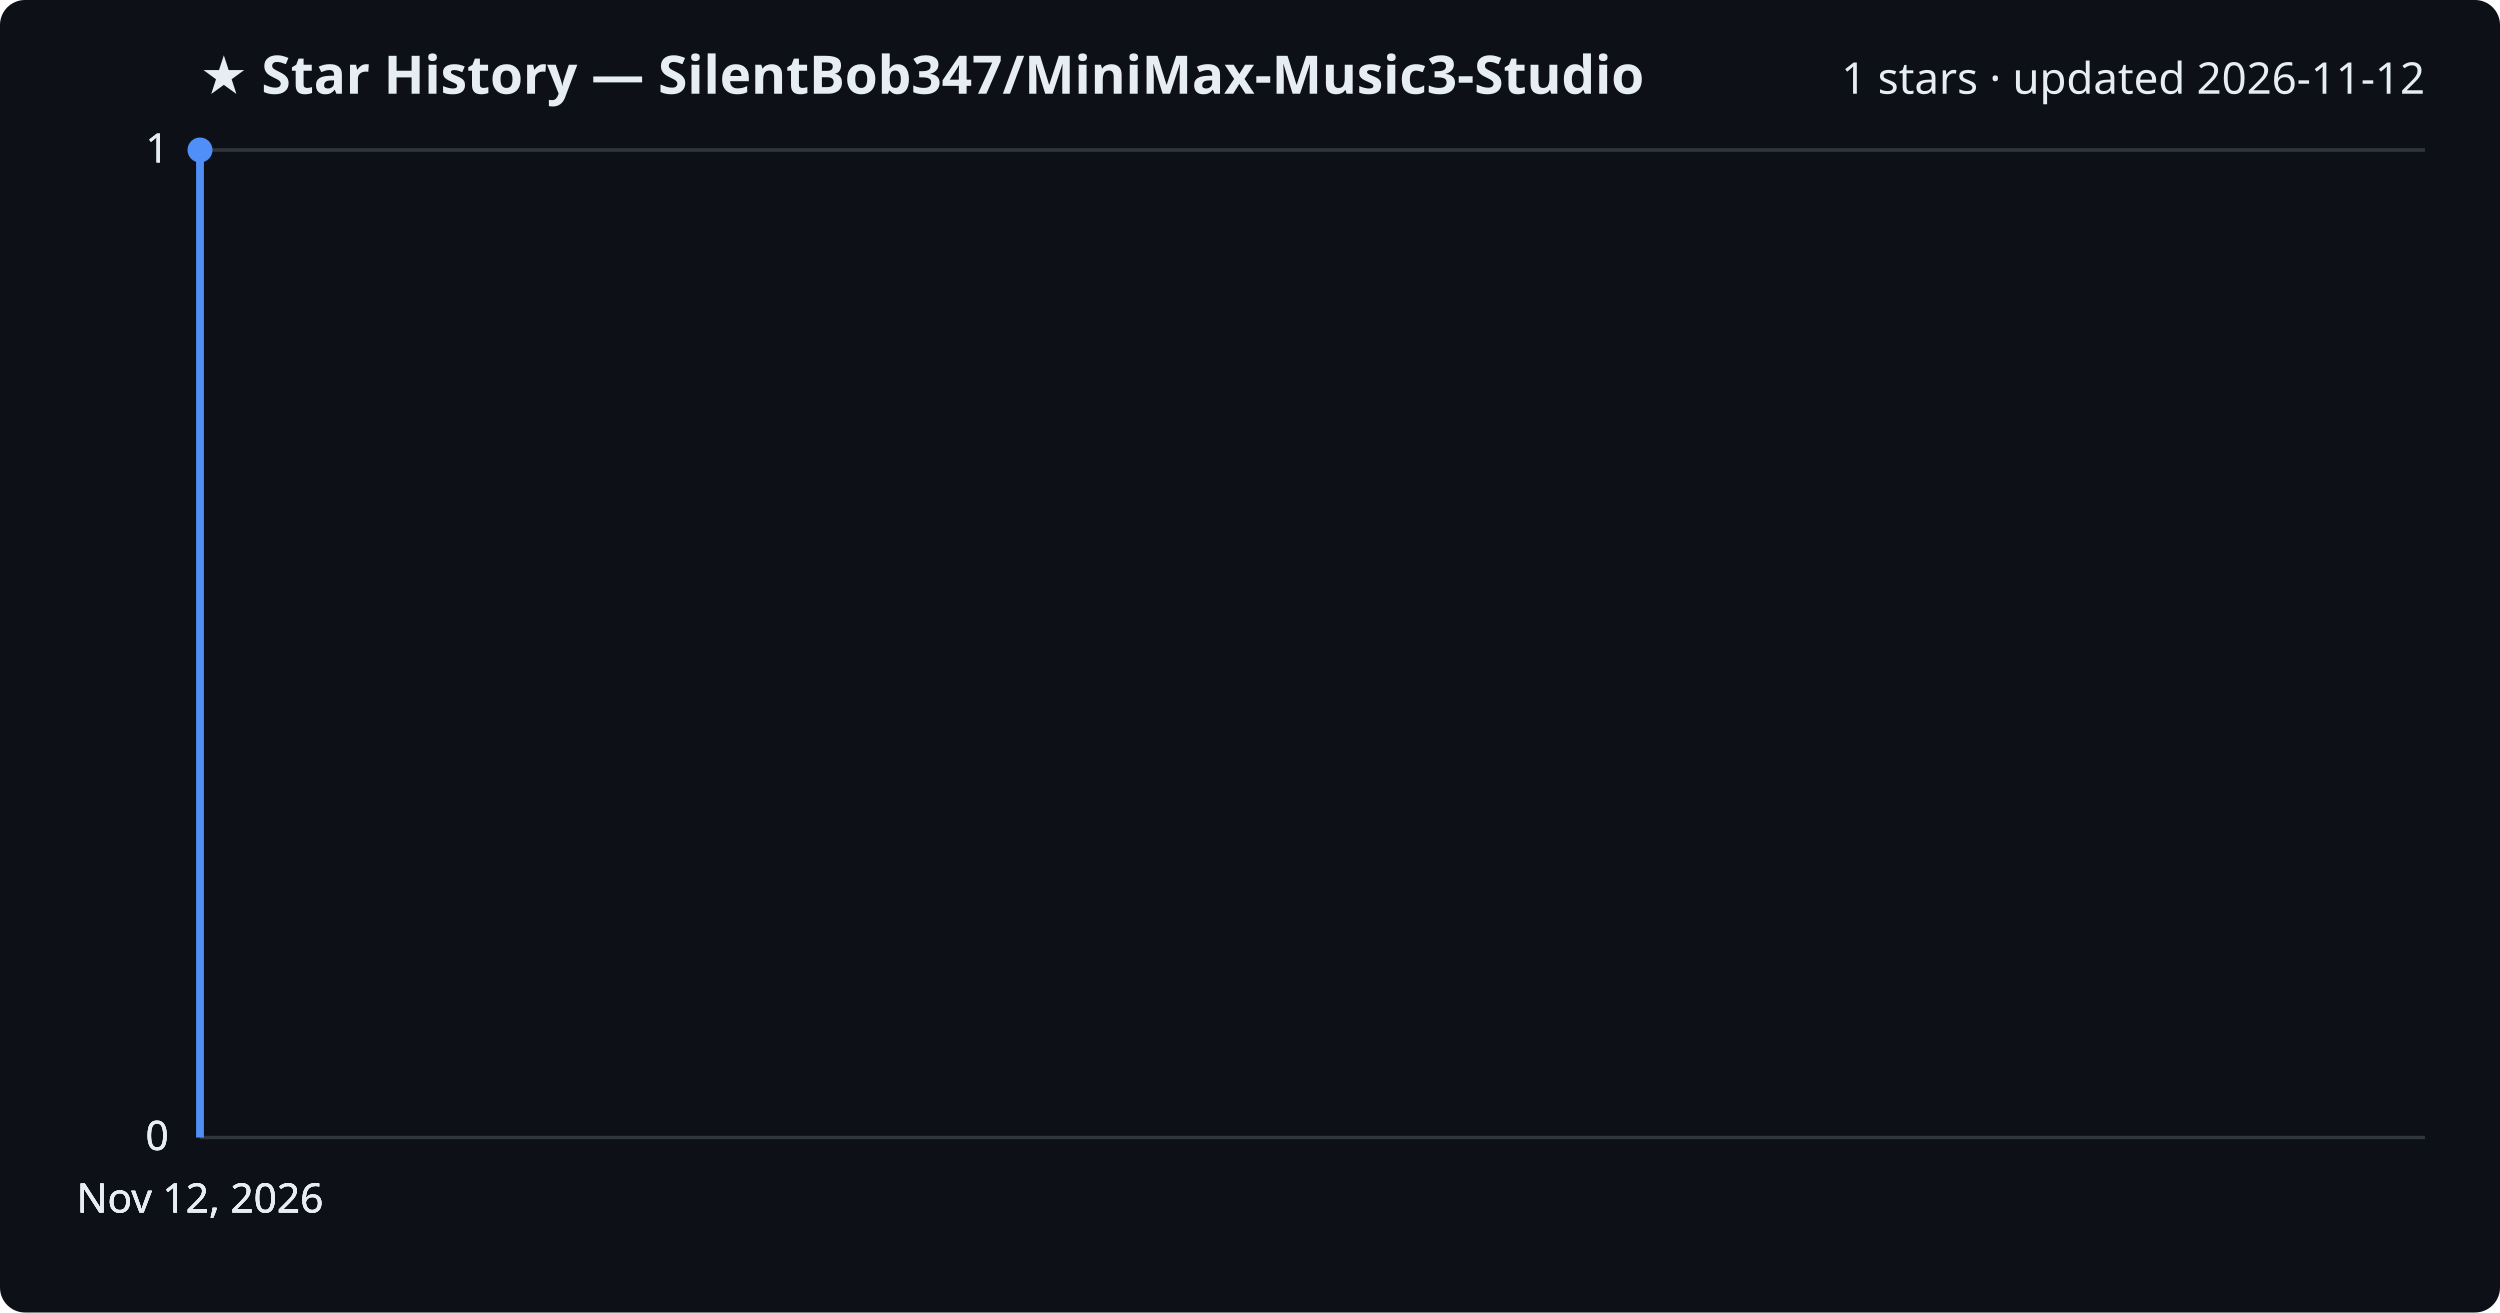
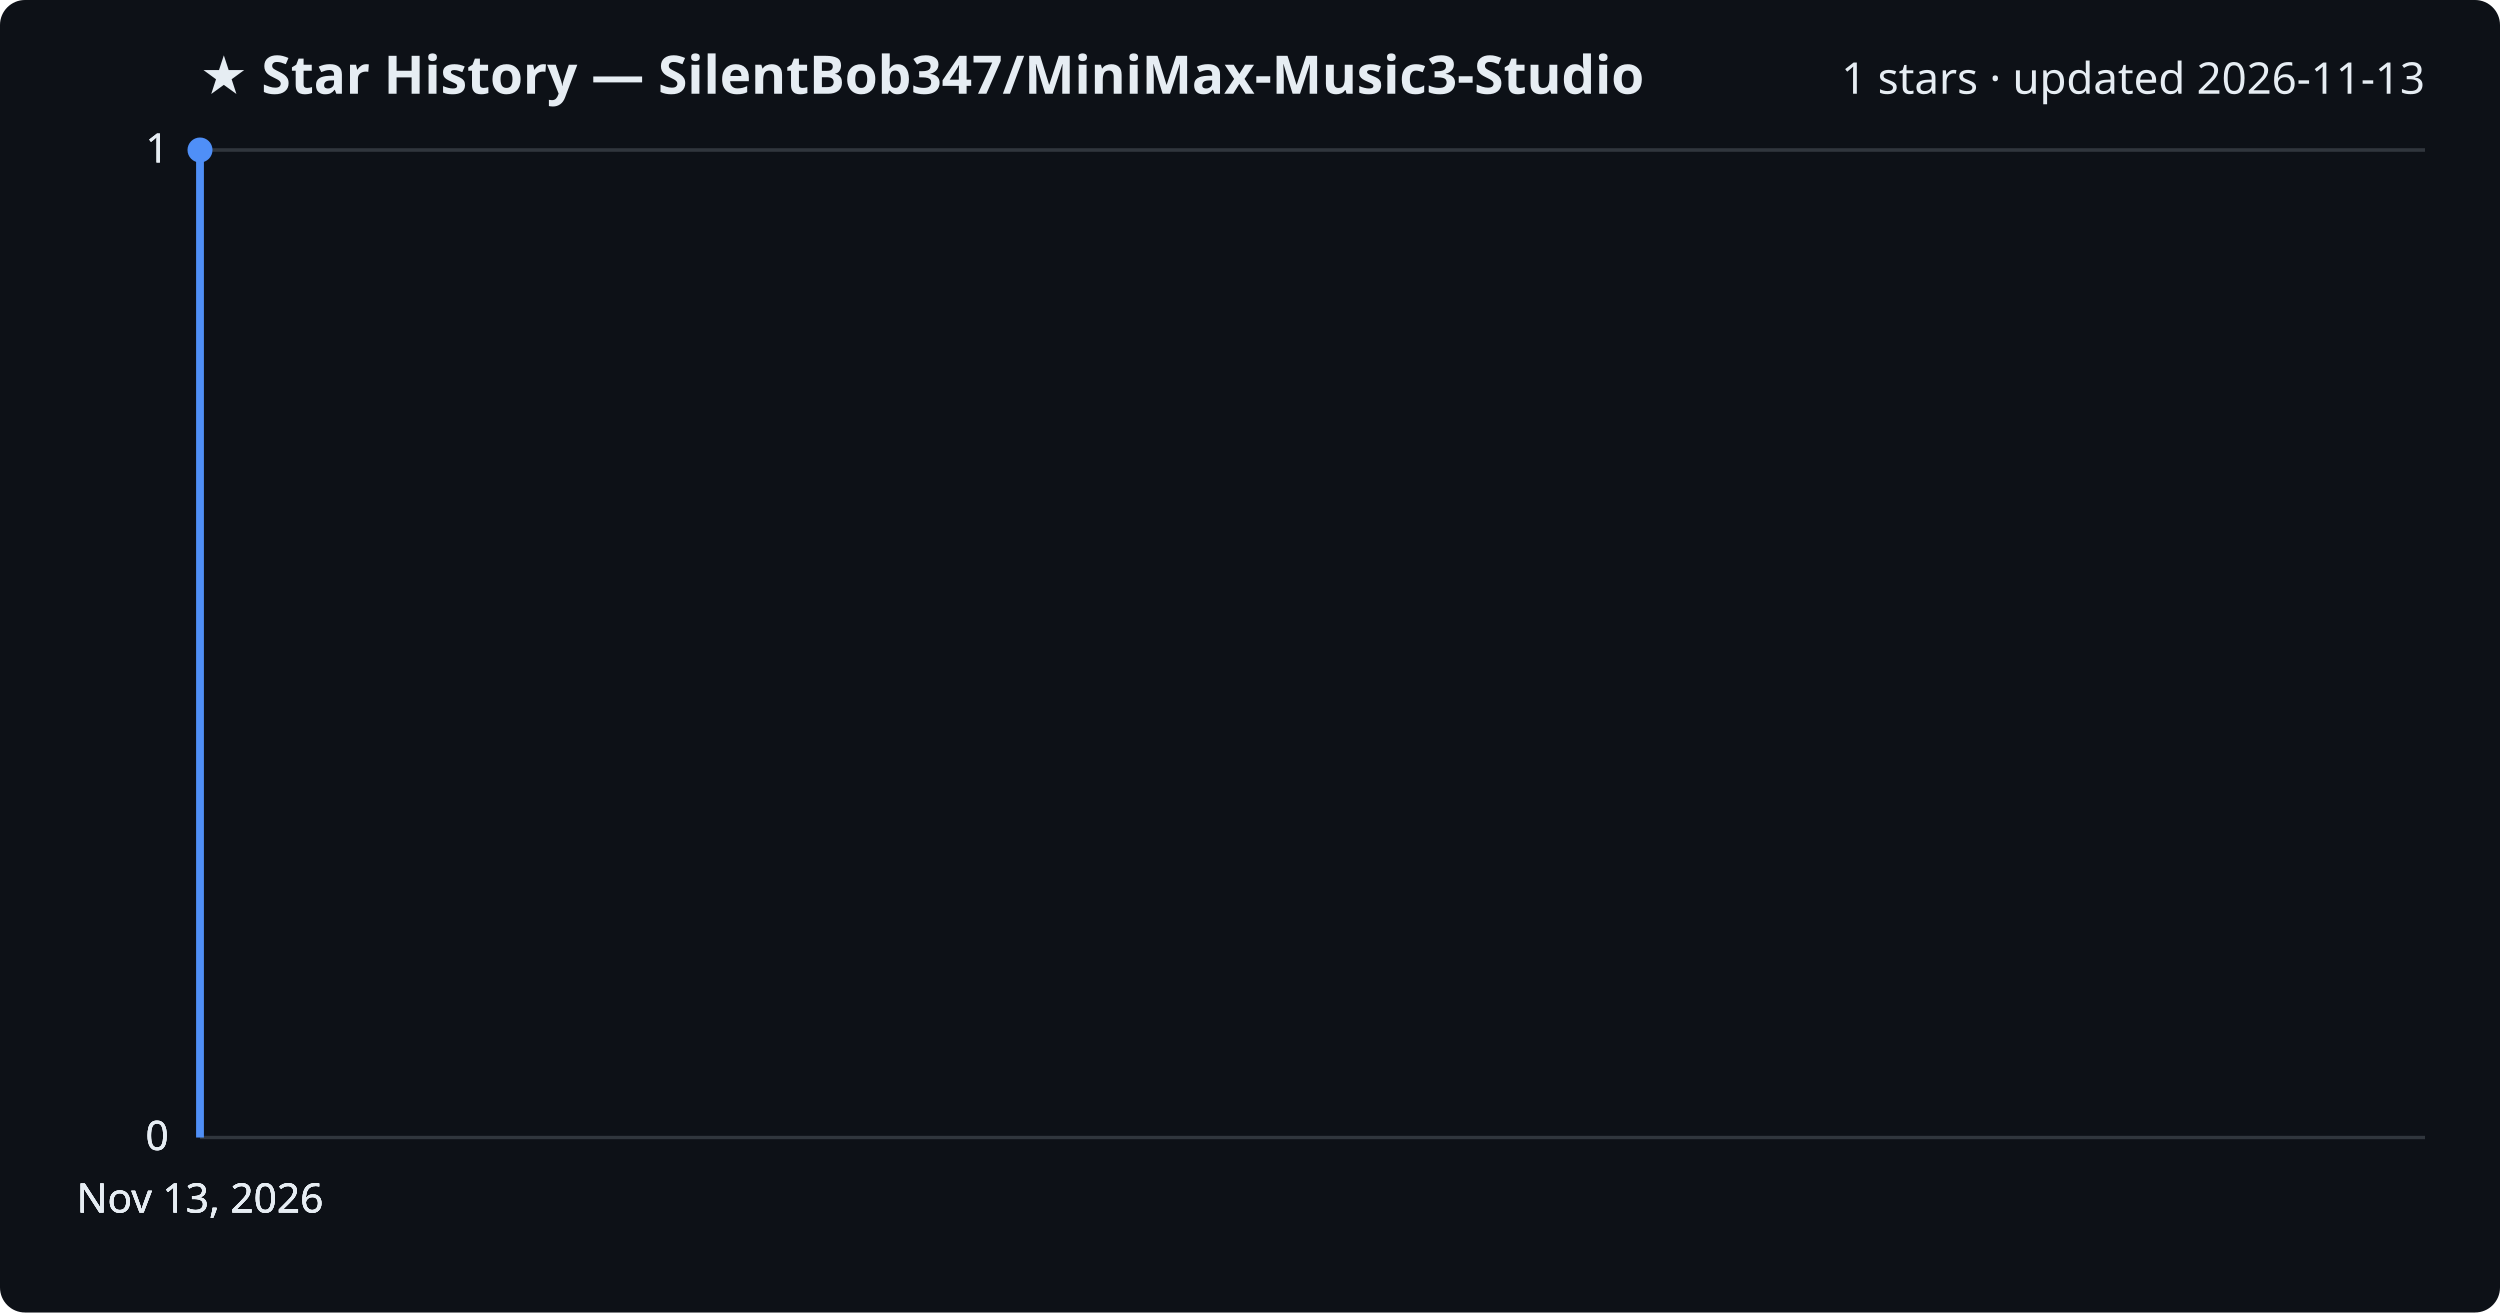
<svg xmlns="http://www.w3.org/2000/svg" viewBox="0 0 800 420" font-family="Segoe UI, sans-serif">
  <rect width="800" height="420" fill="#0d1117" rx="8" />
  <text x="64" y="30" fill="#e6edf3" font-size="17" font-weight="700">★ Star History — SilentBob347/MiniMax-Music3-Studio</text>
-   <text x="776" y="30" fill="#e6edf3" font-size="14" text-anchor="end">1 stars · updated 2026-11-12</text>
+   <text x="776" y="30" fill="#e6edf3" font-size="14" text-anchor="end">1 stars · updated 2026-11-13</text>
  <line x1="64" y1="364.0" x2="776" y2="364.0" stroke="#30363d" stroke-width="1" />
  <text x="54" y="368.0" fill="#e6edf3" font-size="13" text-anchor="end">0</text>
  <line x1="64" y1="364.0" x2="776" y2="364.0" stroke="#30363d" stroke-width="1" />
  <text x="54" y="368.0" fill="#e6edf3" font-size="13" text-anchor="end">0</text>
  <line x1="64" y1="364.0" x2="776" y2="364.0" stroke="#30363d" stroke-width="1" />
  <text x="54" y="368.0" fill="#e6edf3" font-size="13" text-anchor="end">0</text>
  <line x1="64" y1="48.0" x2="776" y2="48.0" stroke="#30363d" stroke-width="1" />
  <text x="54" y="52.0" fill="#e6edf3" font-size="13" text-anchor="end">1</text>
  <line x1="64" y1="48.0" x2="776" y2="48.0" stroke="#30363d" stroke-width="1" />
  <text x="54" y="52.0" fill="#e6edf3" font-size="13" text-anchor="end">1</text>
  <path d="M64.0,364.0 L64.0,48.0 L64.0,48.0" fill="none" stroke="#4f8ff7" stroke-width="2.5" stroke-linejoin="round" />
  <circle cx="64.0" cy="48.0" r="4" fill="#4f8ff7" />
-   <text x="64.0" y="388" fill="#e6edf3" font-size="13" text-anchor="middle">Nov 12, 2026</text>
-   <text x="64.0" y="388" fill="#e6edf3" font-size="13" text-anchor="middle">Nov 12, 2026</text>
-   <text x="64.0" y="388" fill="#e6edf3" font-size="13" text-anchor="middle">Nov 12, 2026</text>
-   <text x="64.0" y="388" fill="#e6edf3" font-size="13" text-anchor="middle">Nov 12, 2026</text>
+   <text x="64.0" y="388" fill="#e6edf3" font-size="13" text-anchor="middle">Nov 13, 2026</text>
+   <text x="64.0" y="388" fill="#e6edf3" font-size="13" text-anchor="middle">Nov 13, 2026</text>
+   <text x="64.0" y="388" fill="#e6edf3" font-size="13" text-anchor="middle">Nov 13, 2026</text>
+   <text x="64.0" y="388" fill="#e6edf3" font-size="13" text-anchor="middle">Nov 13, 2026</text>
</svg>
